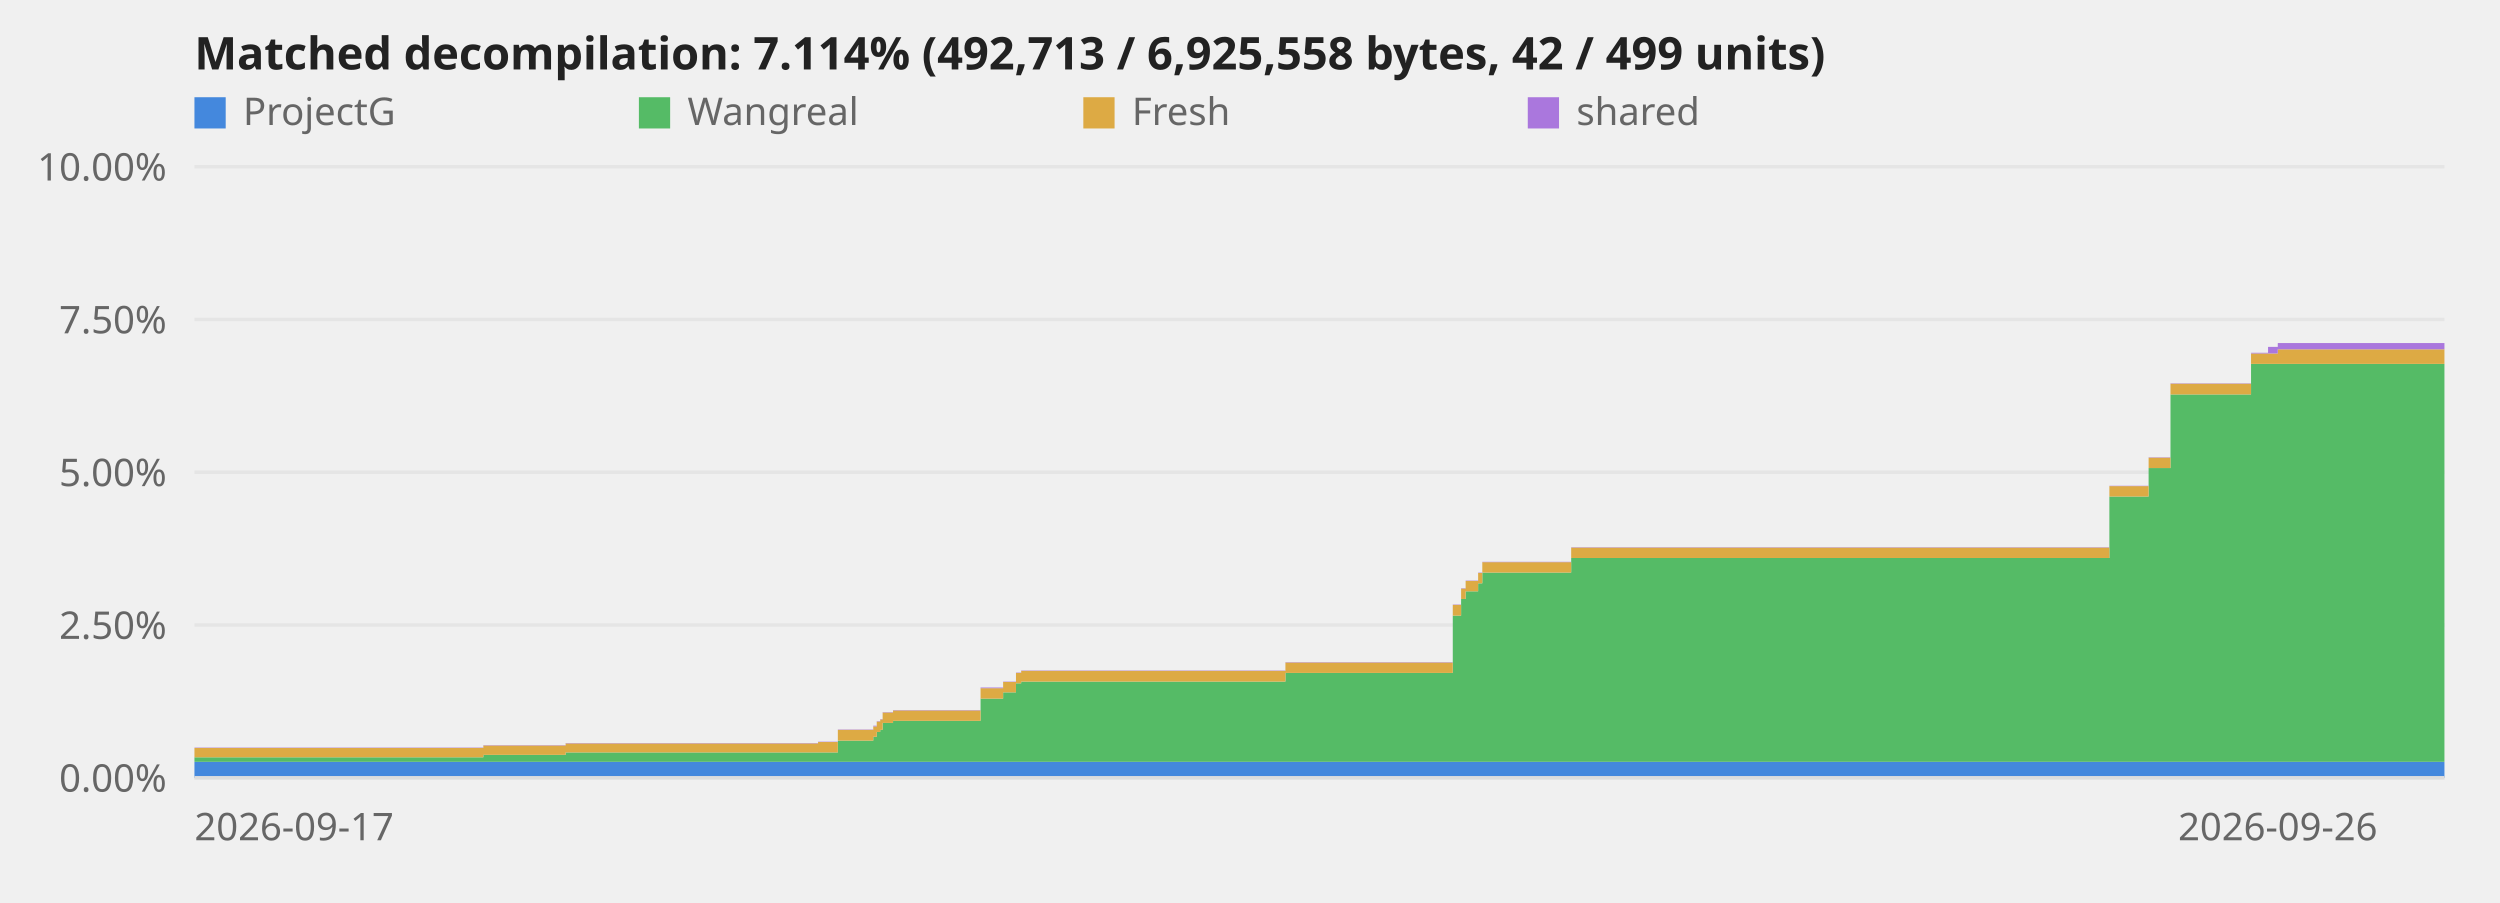
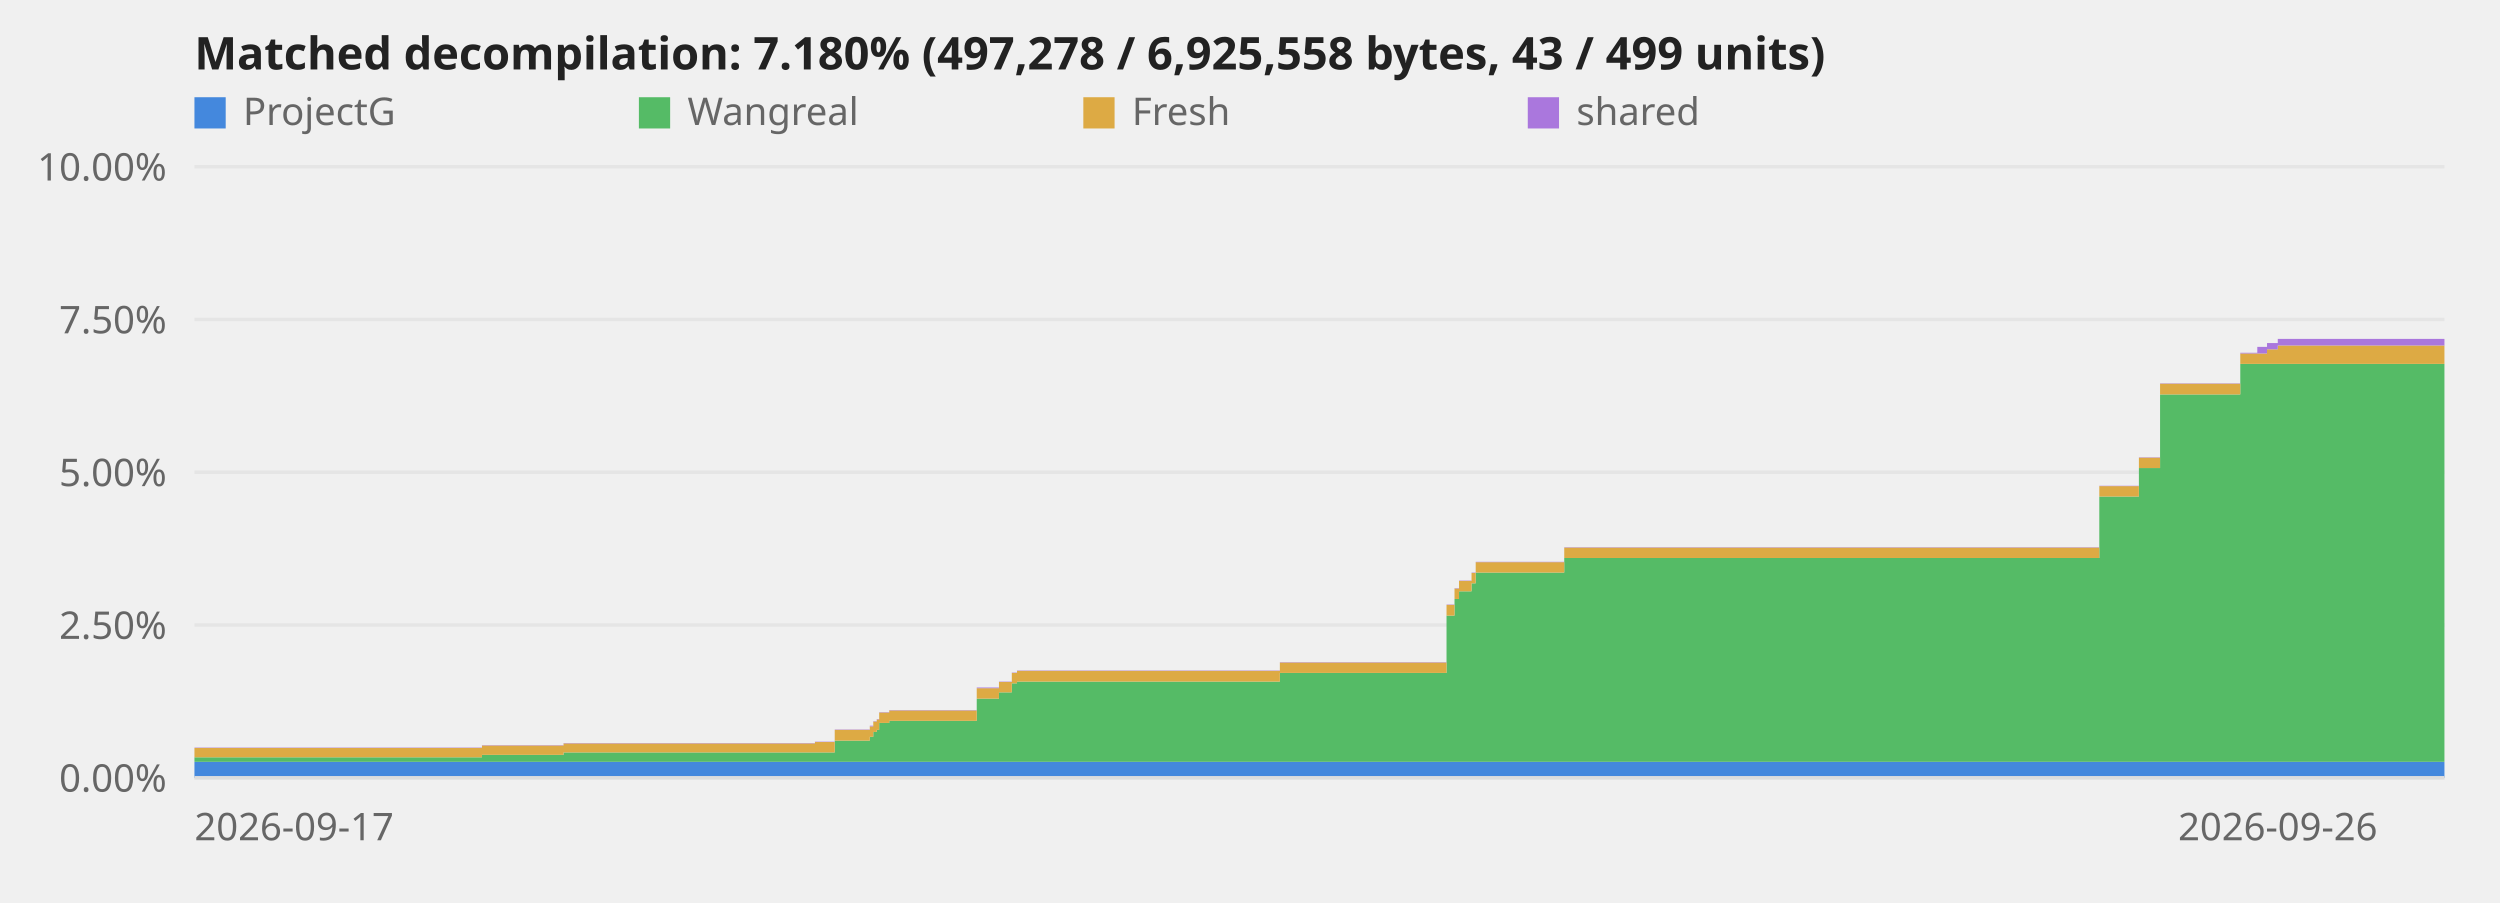
<svg xmlns="http://www.w3.org/2000/svg" viewBox="0 0 720 260" role="img" aria-label="Decompilation progress over time">
  <style>text{font:11px system-ui,sans-serif;fill:#666}.title{font-size:13px;font-weight:600;fill:#222}.axis{stroke:#ddd;stroke-width:1}@media (prefers-color-scheme:dark){svg{background-color:#0d1117}text{fill:#999}.title{fill:#fff}.axis{stroke:#344}}</style>
  <line class="axis" x1="56" y1="224.0" x2="704" y2="224.0" opacity="0.6" />
  <text x="48" y="228.0" text-anchor="end">0.00%</text>
  <line class="axis" x1="56" y1="180.0" x2="704" y2="180.0" opacity="0.6" />
  <text x="48" y="184.0" text-anchor="end">2.50%</text>
  <line class="axis" x1="56" y1="136.0" x2="704" y2="136.0" opacity="0.6" />
  <text x="48" y="140.0" text-anchor="end">5.00%</text>
  <line class="axis" x1="56" y1="92.0" x2="704" y2="92.0" opacity="0.6" />
  <text x="48" y="96.0" text-anchor="end">7.50%</text>
  <line class="axis" x1="56" y1="48.0" x2="704" y2="48.0" opacity="0.6" />
  <text x="48" y="52.0" text-anchor="end">10.00%</text>
-   <polygon points="56.0,219.4 139.2,219.4 139.2,219.4 139.3,219.4 139.3,219.4 162.9,219.4 162.9,219.4 235.6,219.4 235.6,219.4 241.3,219.4 241.3,219.4 251.5,219.4 251.5,219.4 252.5,219.4 252.5,219.4 253.5,219.4 253.5,219.4 254.2,219.4 254.2,219.4 257.2,219.4 257.2,219.4 282.4,219.4 282.4,219.4 288.9,219.4 288.9,219.4 292.6,219.4 292.6,219.4 294.1,219.4 294.1,219.4 370.2,219.4 370.2,219.4 418.4,219.4 418.4,219.4 420.8,219.4 420.8,219.4 422.1,219.4 422.1,219.4 425.7,219.4 425.7,219.4 426.9,219.4 426.9,219.4 452.5,219.4 452.5,219.4 607.5,219.4 607.5,219.4 618.8,219.4 618.8,219.4 625.1,219.4 625.1,219.4 648.3,219.4 648.3,219.4 653.2,219.4 653.2,219.4 656.0,219.4 656.0,219.4 704.0,219.4 704.0,224.0 656.0,224.0 656.0,224.0 653.2,224.0 653.2,224.0 648.3,224.0 648.3,224.0 625.1,224.0 625.1,224.0 618.8,224.0 618.8,224.0 607.5,224.0 607.5,224.0 452.5,224.0 452.5,224.0 426.9,224.0 426.9,224.0 425.7,224.0 425.7,224.0 422.1,224.0 422.1,224.0 420.8,224.0 420.8,224.0 418.4,224.0 418.4,224.0 370.2,224.0 370.2,224.0 294.1,224.0 294.1,224.0 292.6,224.0 292.6,224.0 288.9,224.0 288.9,224.0 282.4,224.0 282.4,224.0 257.2,224.0 257.2,224.0 254.2,224.0 254.2,224.0 253.5,224.0 253.5,224.0 252.5,224.0 252.5,224.0 251.5,224.0 251.5,224.0 241.3,224.0 241.3,224.0 235.6,224.0 235.6,224.0 162.9,224.0 162.9,224.0 139.3,224.0 139.3,224.0 139.2,224.0 139.2,224.0 56.0,224.0" fill="#48d" />
-   <polygon points="56.0,218.1 139.2,218.1 139.2,217.4 139.3,217.4 139.3,217.4 162.9,217.4 162.9,216.7 235.6,216.7 235.6,216.7 241.3,216.7 241.3,213.3 251.5,213.3 251.5,212.2 252.5,212.2 252.5,210.8 253.5,210.8 253.5,210.2 254.2,210.2 254.2,208.2 257.2,208.2 257.2,207.6 282.4,207.6 282.4,201.2 288.9,201.2 288.9,199.4 292.6,199.4 292.6,196.8 294.1,196.8 294.1,196.3 370.2,196.3 370.2,193.8 418.4,193.8 418.4,177.3 420.8,177.3 420.8,172.5 422.1,172.5 422.1,170.3 425.7,170.3 425.7,168.0 426.9,168.0 426.9,164.9 452.5,164.9 452.5,160.7 607.5,160.7 607.5,143.0 618.8,143.0 618.8,134.8 625.1,134.8 625.1,113.6 648.3,113.6 648.3,104.8 653.2,104.8 653.2,104.8 656.0,104.8 656.0,104.8 704.0,104.8 704.0,219.4 656.0,219.4 656.0,219.4 653.2,219.4 653.2,219.4 648.3,219.4 648.3,219.4 625.1,219.4 625.1,219.4 618.8,219.4 618.8,219.4 607.5,219.4 607.5,219.4 452.5,219.4 452.5,219.4 426.9,219.4 426.9,219.4 425.7,219.4 425.7,219.4 422.1,219.4 422.1,219.4 420.8,219.4 420.8,219.4 418.4,219.4 418.4,219.4 370.2,219.4 370.2,219.4 294.1,219.4 294.1,219.4 292.6,219.4 292.6,219.4 288.9,219.4 288.9,219.4 282.4,219.4 282.4,219.4 257.2,219.4 257.2,219.4 254.2,219.4 254.2,219.4 253.5,219.4 253.5,219.4 252.5,219.4 252.5,219.4 251.5,219.4 251.5,219.4 241.3,219.4 241.3,219.4 235.6,219.4 235.6,219.4 162.9,219.4 162.9,219.4 139.3,219.4 139.3,219.4 139.2,219.4 139.2,219.4 56.0,219.4" fill="#5b6" />
-   <polygon points="56.0,215.4 139.2,215.4 139.2,214.7 139.3,214.7 139.3,214.7 162.9,214.7 162.9,214.1 235.6,214.1 235.6,213.7 241.3,213.7 241.3,210.2 251.5,210.2 251.5,209.2 252.5,209.2 252.5,207.8 253.5,207.8 253.5,207.2 254.2,207.2 254.2,205.2 257.2,205.2 257.2,204.6 282.4,204.6 282.4,198.2 288.9,198.2 288.9,196.4 292.6,196.4 292.6,193.8 294.1,193.8 294.1,193.2 370.2,193.2 370.2,190.8 418.4,190.8 418.4,174.2 420.8,174.2 420.8,169.5 422.1,169.5 422.1,167.3 425.7,167.3 425.7,165.0 426.9,165.0 426.9,161.9 452.5,161.9 452.5,157.7 607.5,157.7 607.5,140.0 618.8,140.0 618.8,131.8 625.1,131.8 625.1,110.5 648.3,110.5 648.3,101.8 653.2,101.8 653.2,101.8 656.0,101.8 656.0,100.6 704.0,100.6 704.0,104.8 656.0,104.8 656.0,104.8 653.2,104.8 653.2,104.8 648.3,104.8 648.3,113.6 625.1,113.6 625.1,134.8 618.8,134.8 618.8,143.0 607.5,143.0 607.5,160.7 452.5,160.7 452.5,164.9 426.9,164.9 426.9,168.0 425.7,168.0 425.7,170.3 422.1,170.3 422.1,172.5 420.8,172.5 420.8,177.3 418.4,177.3 418.4,193.8 370.2,193.8 370.2,196.3 294.1,196.3 294.1,196.8 292.6,196.8 292.6,199.4 288.9,199.4 288.9,201.2 282.4,201.2 282.4,207.6 257.2,207.6 257.2,208.2 254.2,208.2 254.2,210.2 253.5,210.2 253.5,210.8 252.5,210.8 252.5,212.2 251.5,212.2 251.5,213.3 241.3,213.3 241.3,216.7 235.6,216.7 235.6,216.7 162.9,216.7 162.9,217.4 139.3,217.4 139.3,217.4 139.2,217.4 139.2,218.1 56.0,218.1" fill="#da4" />
-   <polygon points="56.0,215.3 139.2,215.3 139.2,214.6 139.3,214.6 139.3,214.6 162.9,214.6 162.9,214.0 235.6,214.0 235.6,213.6 241.3,213.6 241.3,210.1 251.5,210.1 251.5,209.0 252.5,209.0 252.5,207.7 253.5,207.7 253.5,207.1 254.2,207.1 254.2,205.1 257.2,205.1 257.2,204.5 282.4,204.5 282.4,198.0 288.9,198.0 288.9,196.3 292.6,196.3 292.6,193.7 294.1,193.7 294.1,193.1 370.2,193.1 370.2,190.7 418.4,190.7 418.4,174.1 420.8,174.1 420.8,169.4 422.1,169.4 422.1,167.2 425.7,167.2 425.7,164.9 426.9,164.9 426.9,161.8 452.5,161.8 452.5,157.6 607.5,157.6 607.5,139.9 618.8,139.9 618.8,131.7 625.1,131.7 625.1,110.4 648.3,110.4 648.3,101.6 653.2,101.6 653.2,99.9 656.0,99.9 656.0,98.8 704.0,98.8 704.0,100.6 656.0,100.6 656.0,101.8 653.2,101.8 653.2,101.8 648.3,101.8 648.3,110.5 625.1,110.5 625.1,131.8 618.8,131.8 618.8,140.0 607.5,140.0 607.5,157.7 452.5,157.7 452.5,161.9 426.9,161.9 426.9,165.0 425.7,165.0 425.7,167.3 422.1,167.3 422.1,169.5 420.8,169.5 420.8,174.2 418.4,174.2 418.4,190.8 370.2,190.8 370.2,193.2 294.1,193.2 294.1,193.8 292.6,193.8 292.6,196.4 288.9,196.4 288.9,198.2 282.4,198.2 282.4,204.6 257.2,204.6 257.2,205.2 254.2,205.2 254.2,207.2 253.5,207.2 253.5,207.8 252.5,207.8 252.5,209.2 251.5,209.2 251.5,210.2 241.3,210.2 241.3,213.7 235.6,213.7 235.6,214.1 162.9,214.1 162.9,214.7 139.3,214.7 139.3,214.7 139.2,214.7 139.2,215.4 56.0,215.4" fill="#a7d" />
+   <polygon points="56.0,219.4 138.8,219.4 138.8,219.4 138.9,219.4 138.9,219.4 162.3,219.4 162.3,219.4 234.7,219.4 234.7,219.4 240.4,219.4 240.4,219.4 250.5,219.4 250.5,219.4 251.5,219.4 251.5,219.4 252.5,219.4 252.5,219.4 253.2,219.4 253.2,219.4 256.1,219.4 256.1,219.4 281.3,219.4 281.3,219.4 287.7,219.4 287.7,219.4 291.4,219.4 291.4,219.4 292.9,219.4 292.9,219.4 368.6,219.4 368.6,219.4 416.6,219.4 416.6,219.4 418.9,219.4 418.9,219.4 420.2,219.4 420.2,219.4 423.8,219.4 423.8,219.4 425.0,219.4 425.0,219.4 450.5,219.4 450.5,219.4 604.6,219.4 604.6,219.4 616.0,219.4 616.0,219.4 622.1,219.4 622.1,219.4 645.2,219.4 645.2,219.4 650.1,219.4 650.1,219.4 652.9,219.4 652.9,219.4 656.0,219.4 656.0,219.4 704.0,219.4 704.0,224.0 656.0,224.0 656.0,224.0 652.9,224.0 652.9,224.0 650.1,224.0 650.1,224.0 645.2,224.0 645.2,224.0 622.1,224.0 622.1,224.0 616.0,224.0 616.0,224.0 604.6,224.0 604.6,224.0 450.5,224.0 450.5,224.0 425.0,224.0 425.0,224.0 423.8,224.0 423.8,224.0 420.2,224.0 420.2,224.0 418.9,224.0 418.9,224.0 416.6,224.0 416.6,224.0 368.6,224.0 368.6,224.0 292.9,224.0 292.9,224.0 291.4,224.0 291.4,224.0 287.7,224.0 287.7,224.0 281.3,224.0 281.3,224.0 256.1,224.0 256.1,224.0 253.2,224.0 253.2,224.0 252.5,224.0 252.5,224.0 251.5,224.0 251.5,224.0 250.5,224.0 250.5,224.0 240.4,224.0 240.4,224.0 234.7,224.0 234.7,224.0 162.3,224.0 162.3,224.0 138.9,224.0 138.9,224.0 138.8,224.0 138.8,224.0 56.0,224.0" fill="#48d" />
+   <polygon points="56.0,218.1 138.8,218.1 138.8,217.4 138.9,217.4 138.9,217.4 162.3,217.4 162.3,216.7 234.7,216.7 234.7,216.7 240.4,216.7 240.4,213.3 250.5,213.3 250.5,212.2 251.5,212.2 251.5,210.8 252.5,210.8 252.5,210.2 253.2,210.2 253.2,208.2 256.1,208.2 256.1,207.6 281.3,207.6 281.3,201.2 287.7,201.2 287.7,199.4 291.4,199.4 291.4,196.8 292.9,196.8 292.9,196.3 368.6,196.3 368.6,193.8 416.6,193.8 416.6,177.3 418.9,177.3 418.9,172.5 420.2,172.5 420.2,170.3 423.8,170.3 423.8,168.0 425.0,168.0 425.0,164.9 450.5,164.9 450.5,160.7 604.6,160.7 604.6,143.0 616.0,143.0 616.0,134.8 622.1,134.8 622.1,113.6 645.2,113.6 645.2,104.8 650.1,104.8 650.1,104.8 652.9,104.8 652.9,104.8 656.0,104.8 656.0,104.8 704.0,104.8 704.0,219.4 656.0,219.4 656.0,219.4 652.9,219.4 652.9,219.4 650.1,219.4 650.1,219.4 645.2,219.4 645.2,219.4 622.1,219.4 622.1,219.4 616.0,219.4 616.0,219.4 604.6,219.4 604.6,219.4 450.5,219.4 450.5,219.4 425.0,219.4 425.0,219.4 423.8,219.4 423.8,219.4 420.2,219.4 420.2,219.4 418.9,219.4 418.9,219.4 416.6,219.4 416.6,219.4 368.6,219.4 368.6,219.4 292.9,219.4 292.9,219.4 291.4,219.4 291.4,219.4 287.7,219.4 287.7,219.4 281.3,219.4 281.3,219.4 256.1,219.4 256.1,219.4 253.2,219.4 253.2,219.4 252.5,219.4 252.5,219.4 251.5,219.4 251.5,219.4 250.5,219.4 250.5,219.4 240.4,219.4 240.4,219.4 234.7,219.4 234.7,219.4 162.3,219.4 162.3,219.4 138.9,219.4 138.9,219.4 138.8,219.4 138.8,219.4 56.0,219.4" fill="#5b6" />
+   <polygon points="56.0,215.4 138.8,215.4 138.8,214.7 138.9,214.7 138.9,214.7 162.3,214.7 162.3,214.1 234.7,214.1 234.7,213.7 240.4,213.7 240.4,210.2 250.5,210.2 250.5,209.2 251.5,209.2 251.5,207.8 252.5,207.8 252.5,207.2 253.2,207.2 253.2,205.2 256.1,205.2 256.1,204.6 281.3,204.6 281.3,198.2 287.7,198.2 287.7,196.4 291.4,196.4 291.4,193.8 292.9,193.8 292.9,193.2 368.6,193.2 368.6,190.8 416.6,190.8 416.6,174.2 418.9,174.2 418.9,169.5 420.2,169.5 420.2,167.3 423.8,167.3 423.8,165.0 425.0,165.0 425.0,161.9 450.5,161.9 450.5,157.7 604.6,157.7 604.6,140.0 616.0,140.0 616.0,131.8 622.1,131.8 622.1,110.5 645.2,110.5 645.2,101.8 650.1,101.8 650.1,101.8 652.9,101.8 652.9,100.6 656.0,100.6 656.0,99.5 704.0,99.5 704.0,104.8 656.0,104.8 656.0,104.8 652.9,104.8 652.9,104.8 650.1,104.8 650.1,104.8 645.2,104.8 645.2,113.6 622.1,113.6 622.1,134.8 616.0,134.8 616.0,143.0 604.6,143.0 604.6,160.7 450.5,160.7 450.5,164.9 425.0,164.9 425.0,168.0 423.8,168.0 423.8,170.3 420.2,170.3 420.2,172.5 418.9,172.5 418.9,177.3 416.6,177.3 416.6,193.8 368.6,193.8 368.6,196.3 292.9,196.3 292.9,196.8 291.4,196.8 291.4,199.4 287.7,199.4 287.7,201.2 281.3,201.2 281.3,207.6 256.1,207.6 256.1,208.2 253.2,208.2 253.2,210.2 252.5,210.2 252.5,210.8 251.5,210.8 251.5,212.2 250.5,212.2 250.5,213.3 240.4,213.3 240.4,216.7 234.7,216.7 234.7,216.7 162.3,216.7 162.3,217.4 138.9,217.4 138.9,217.4 138.8,217.4 138.8,218.1 56.0,218.1" fill="#da4" />
+   <polygon points="56.0,215.3 138.8,215.3 138.8,214.6 138.9,214.6 138.9,214.6 162.3,214.6 162.3,214.0 234.7,214.0 234.7,213.6 240.4,213.6 240.4,210.1 250.5,210.1 250.5,209.0 251.5,209.0 251.5,207.7 252.5,207.7 252.5,207.1 253.2,207.1 253.2,205.1 256.1,205.1 256.1,204.5 281.3,204.5 281.3,198.0 287.7,198.0 287.7,196.3 291.4,196.3 291.4,193.7 292.9,193.7 292.9,193.1 368.6,193.1 368.6,190.7 416.6,190.7 416.6,174.1 418.9,174.1 418.9,169.4 420.2,169.4 420.2,167.2 423.8,167.2 423.8,164.9 425.0,164.9 425.0,161.8 450.5,161.8 450.5,157.6 604.6,157.6 604.6,139.9 616.0,139.9 616.0,131.7 622.1,131.7 622.1,110.4 645.2,110.4 645.2,101.6 650.1,101.6 650.1,99.9 652.9,99.9 652.9,98.8 656.0,98.8 656.0,97.6 704.0,97.6 704.0,99.5 656.0,99.5 656.0,100.6 652.9,100.6 652.9,101.8 650.1,101.8 650.1,101.8 645.2,101.8 645.2,110.5 622.1,110.5 622.1,131.8 616.0,131.8 616.0,140.0 604.6,140.0 604.6,157.7 450.5,157.7 450.5,161.9 425.0,161.9 425.0,165.0 423.8,165.0 423.8,167.3 420.2,167.3 420.2,169.5 418.9,169.5 418.9,174.2 416.6,174.2 416.6,190.8 368.6,190.8 368.6,193.2 292.9,193.2 292.9,193.8 291.4,193.8 291.4,196.4 287.7,196.4 287.7,198.2 281.3,198.2 281.3,204.6 256.1,204.6 256.1,205.2 253.2,205.2 253.2,207.2 252.5,207.2 252.5,207.8 251.5,207.8 251.5,209.2 250.5,209.2 250.5,210.2 240.4,210.2 240.4,213.7 234.7,213.7 234.7,214.1 162.3,214.1 162.3,214.7 138.9,214.7 138.9,214.7 138.8,214.7 138.8,215.4 56.0,215.4" fill="#a7d" />
  <line class="axis" x1="56" y1="224" x2="704" y2="224" />
  <text x="56.0" y="242" text-anchor="start">2026-09-17</text>
  <text x="656.0" y="242" text-anchor="middle">2026-09-26</text>
-   <text class="title" x="56" y="20">Matched decompilation: 7.114% (492,713 / 6,925,558 bytes, 42 / 499 units)</text>
+   <text class="title" x="56" y="20">Matched decompilation: 7.180% (497,278 / 6,925,558 bytes, 43 / 499 units)</text>
  <rect x="56" y="28" width="9" height="9" fill="#48d" />
  <text x="70" y="36">ProjectG</text>
  <rect x="184" y="28" width="9" height="9" fill="#5b6" />
  <text x="198" y="36">Wangreal</text>
  <rect x="312" y="28" width="9" height="9" fill="#da4" />
  <text x="326" y="36">Fresh</text>
  <rect x="440" y="28" width="9" height="9" fill="#a7d" />
  <text x="454" y="36">shared</text>
</svg>
